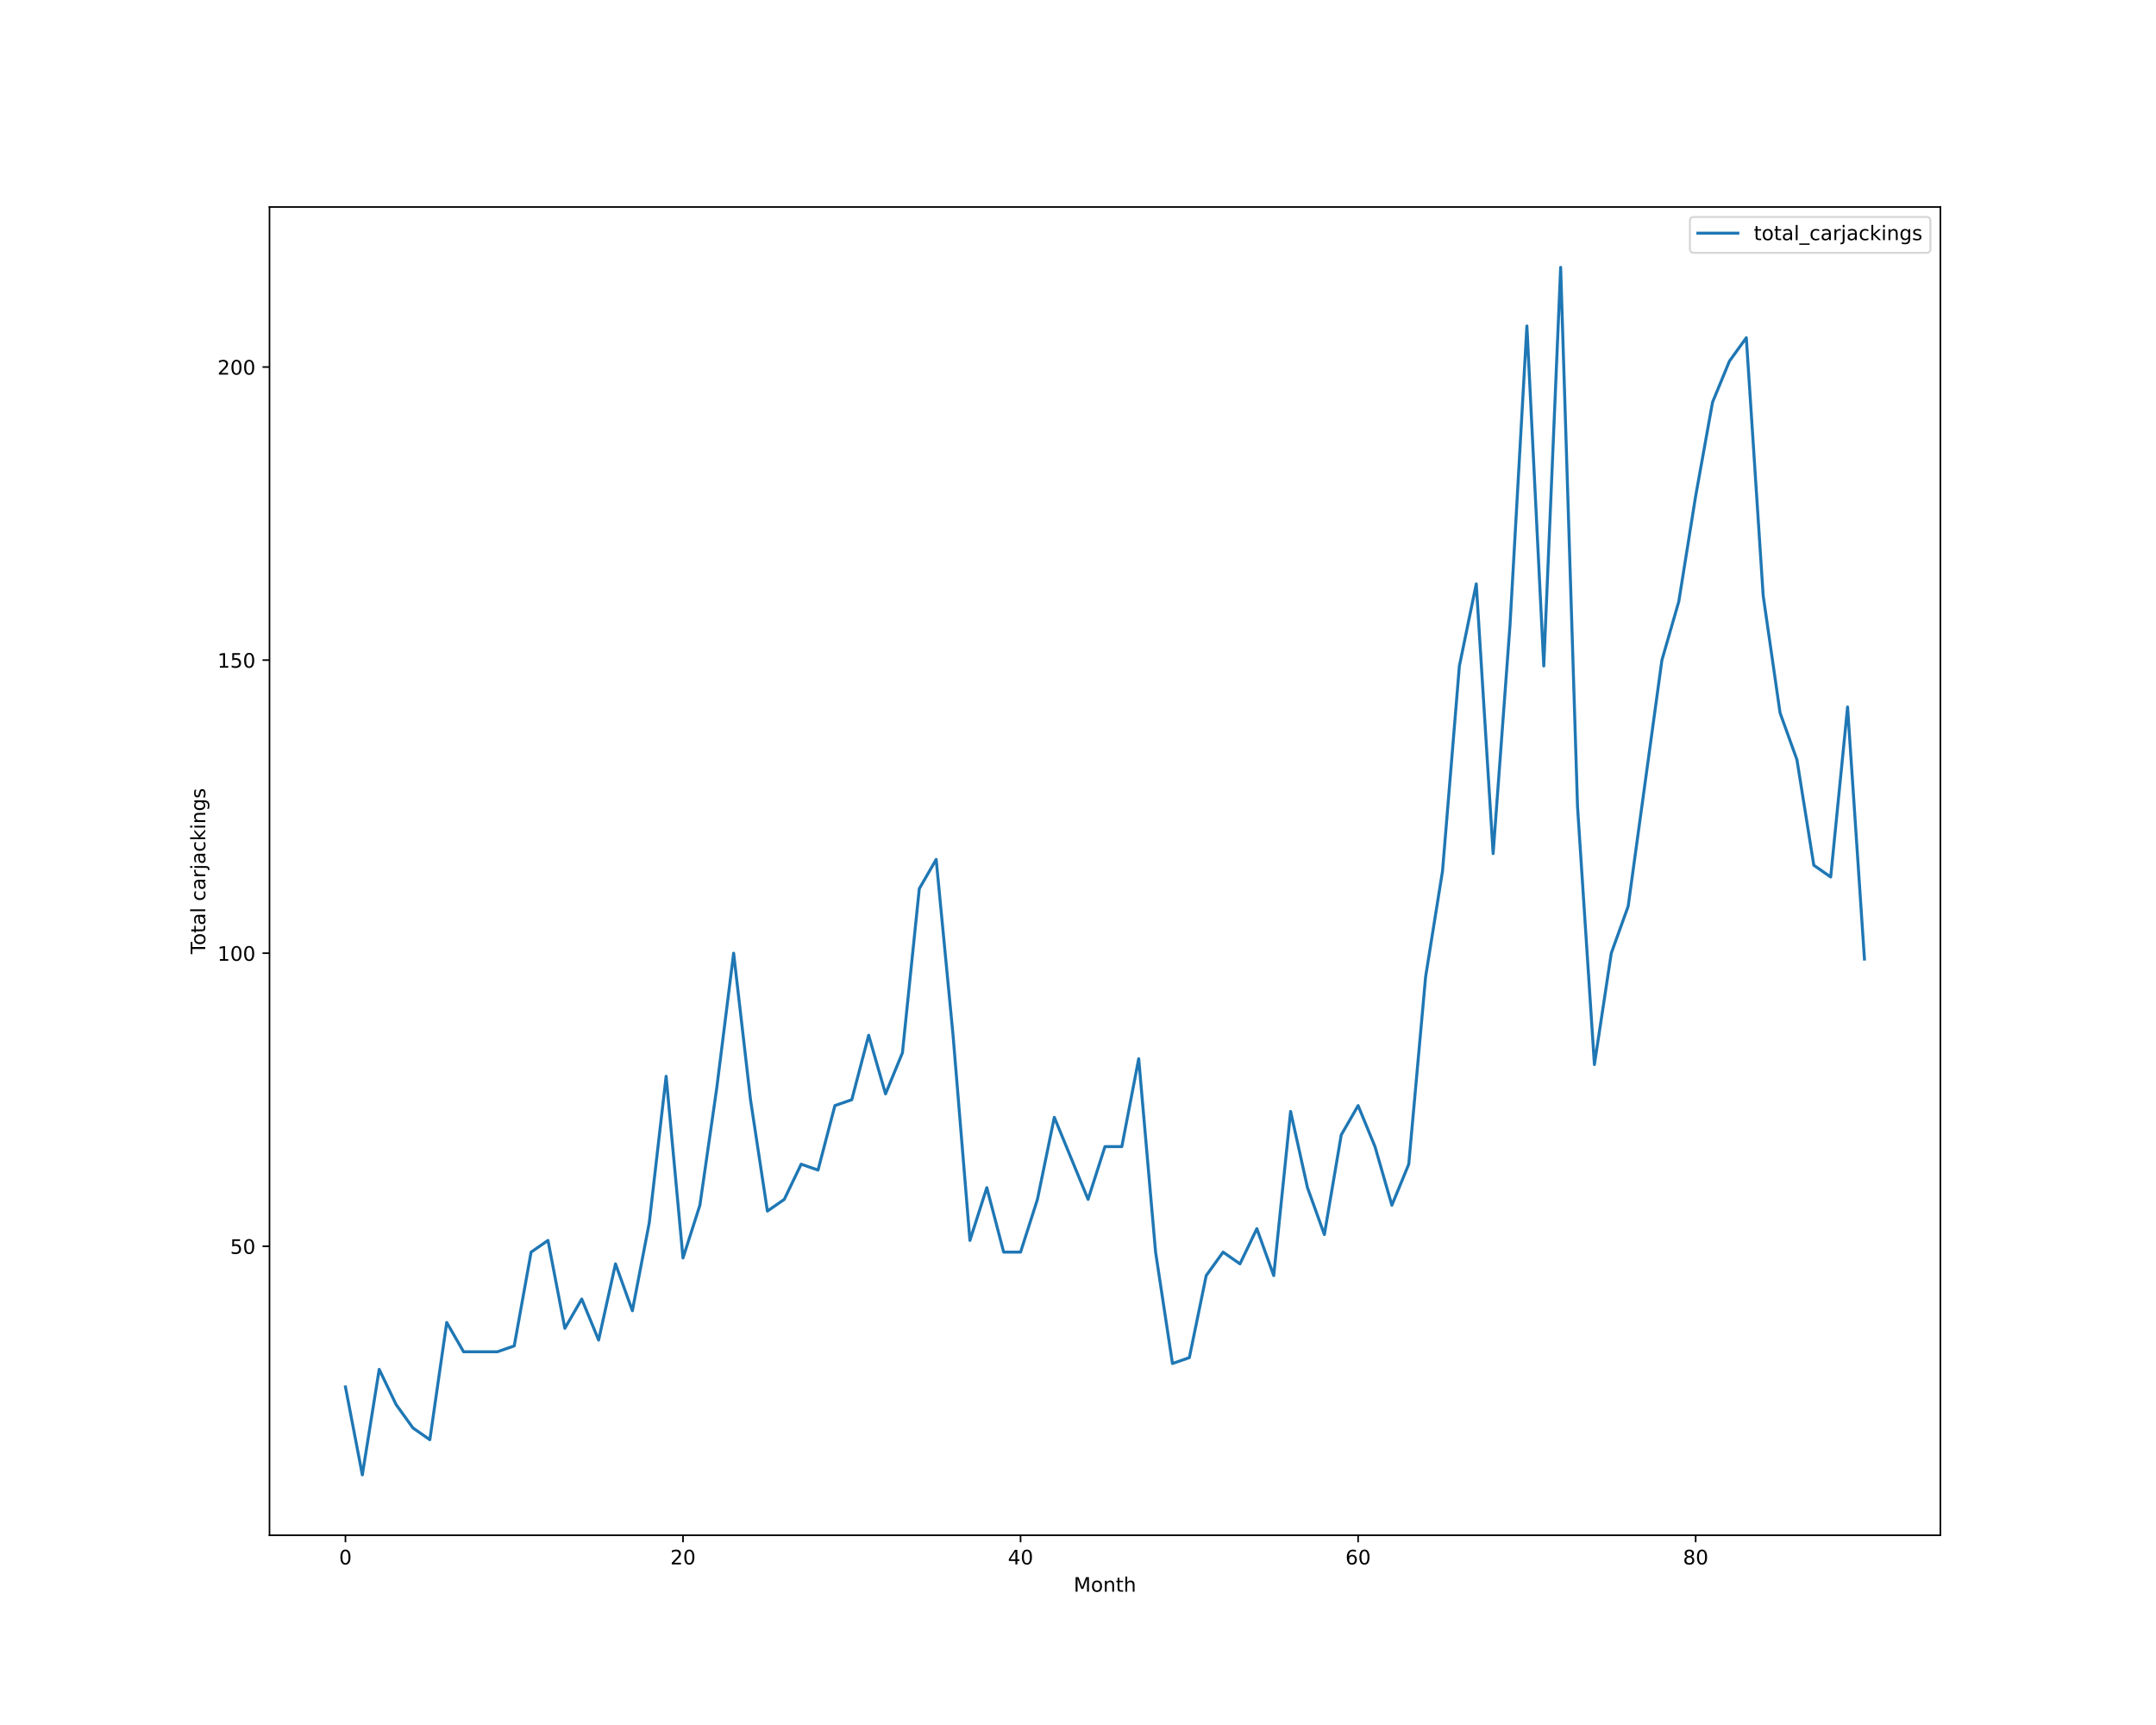
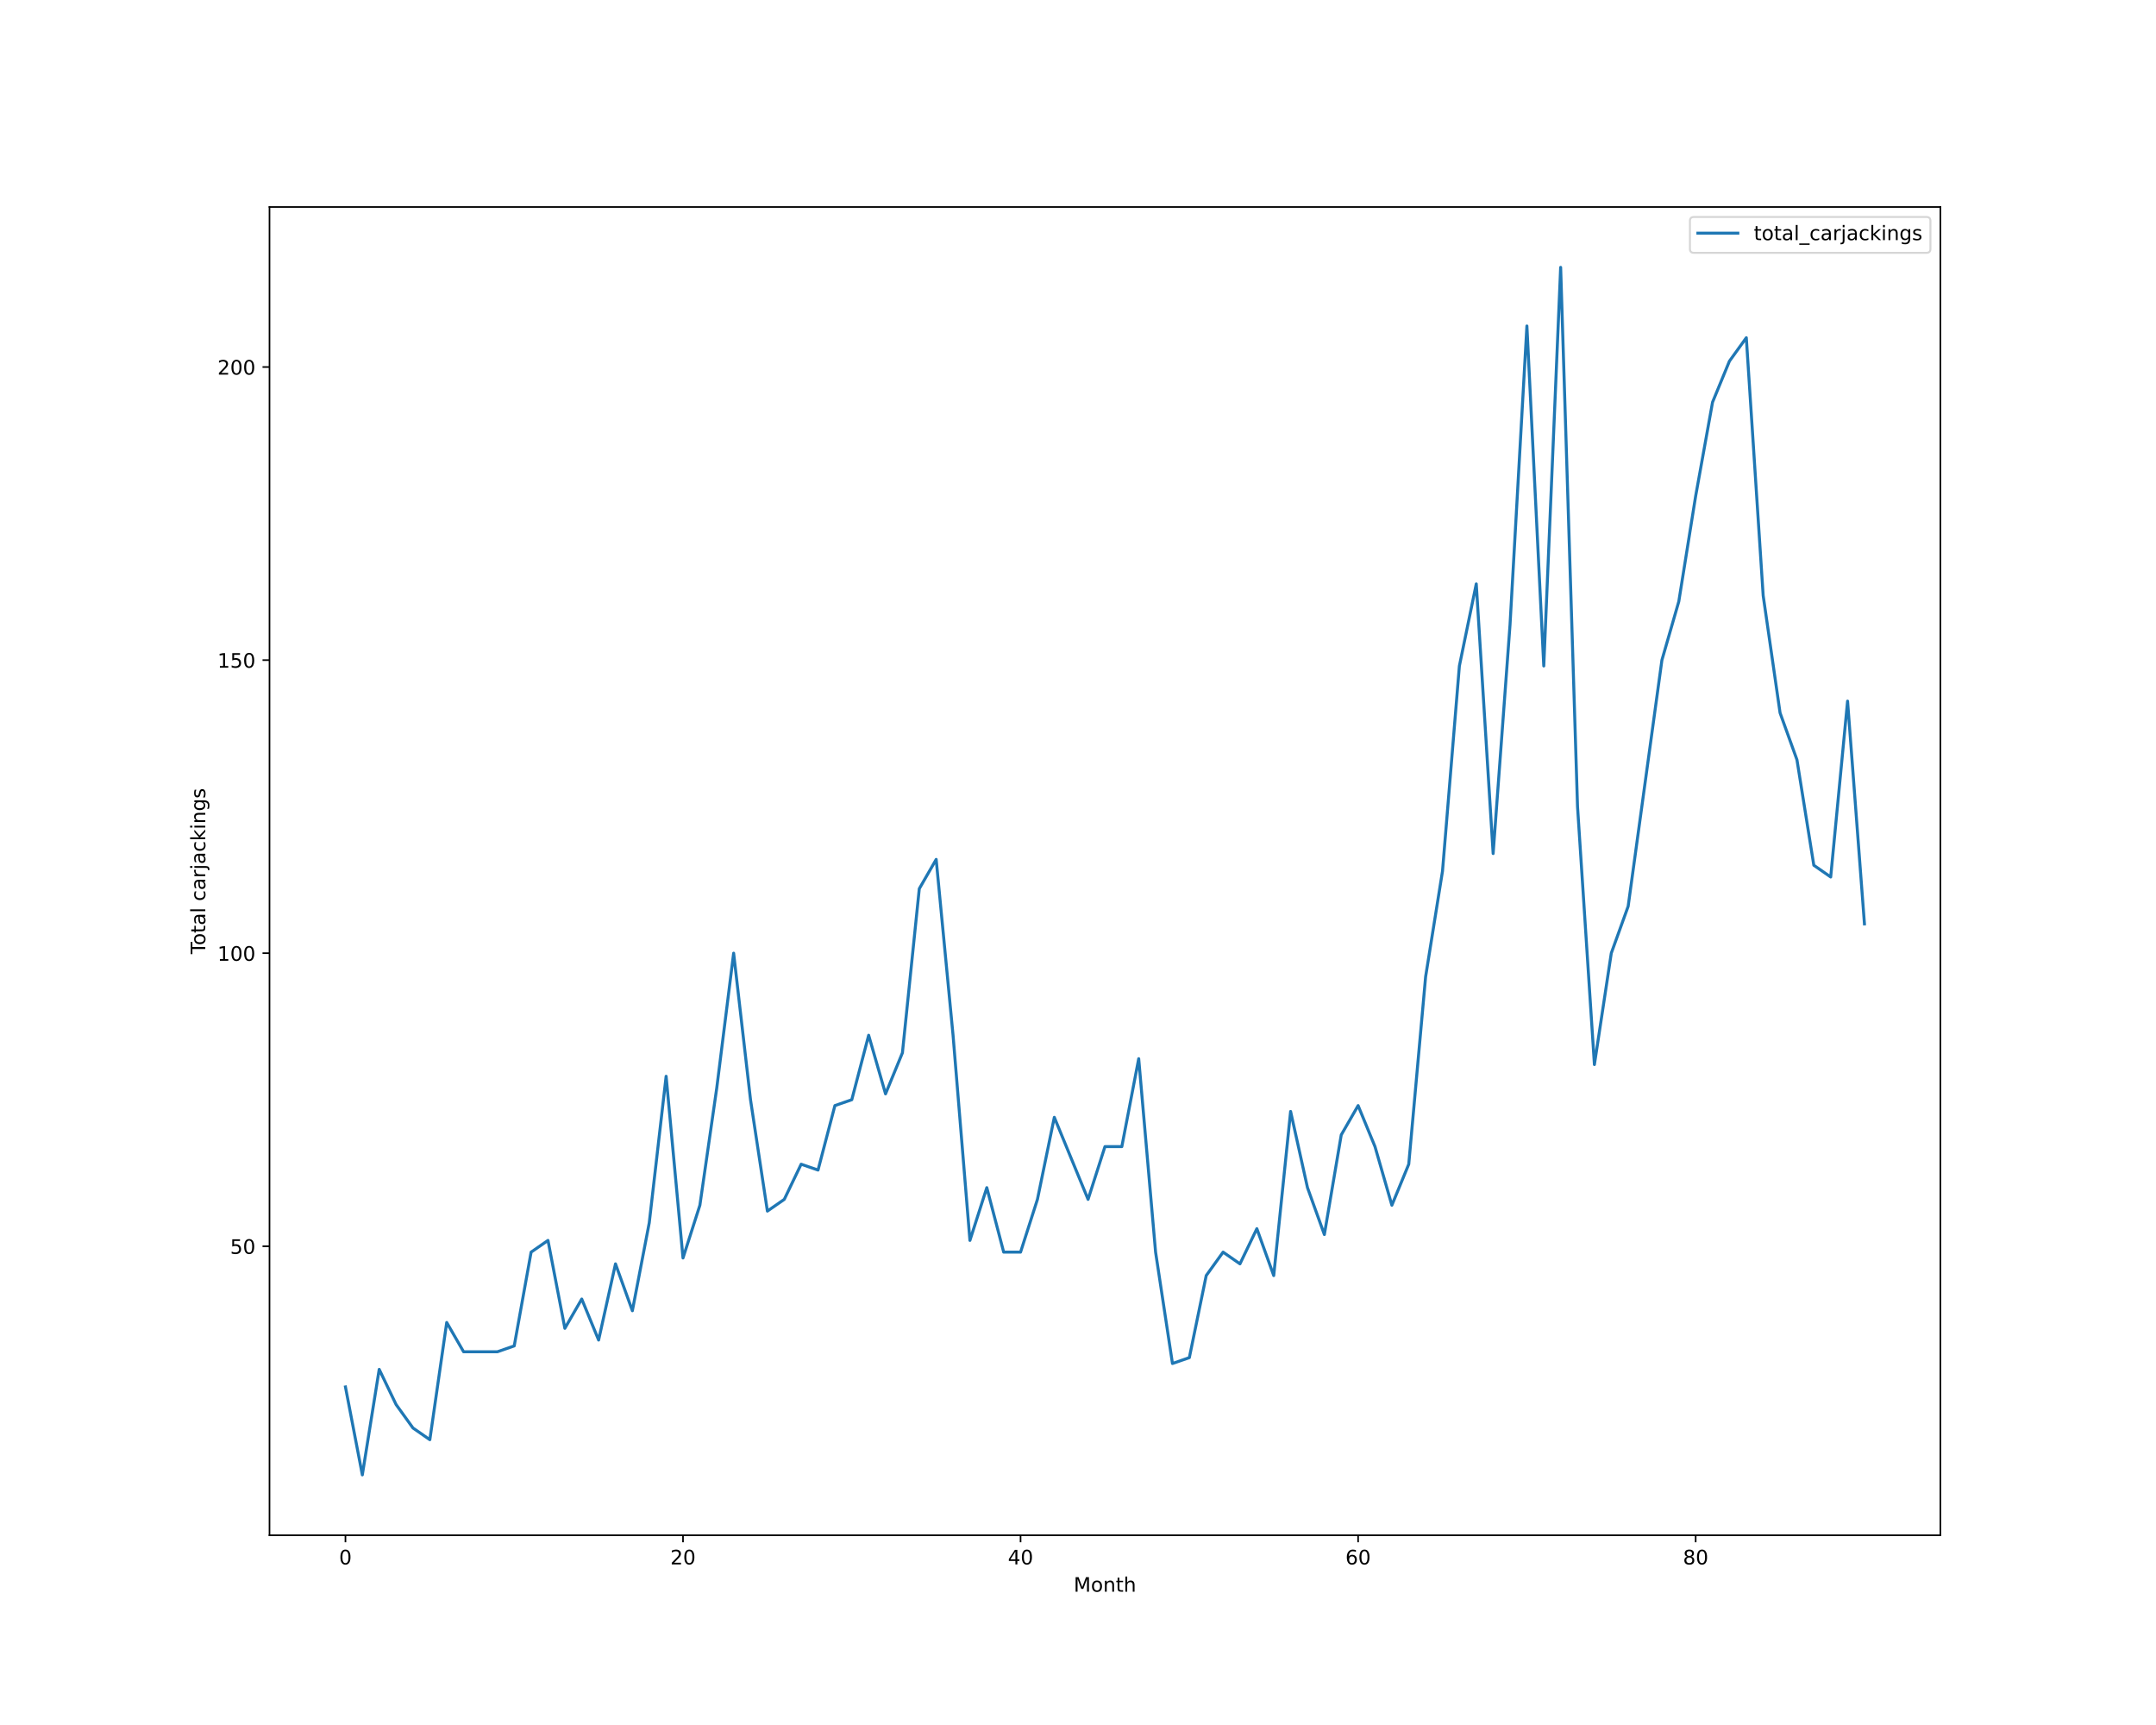
<svg xmlns="http://www.w3.org/2000/svg" xmlns:xlink="http://www.w3.org/1999/xlink" height="864pt" version="1.1" viewBox="0 0 1080 864" width="1080pt">
  <defs>
    <style type="text/css">*{stroke-linecap:butt;stroke-linejoin:round;}</style>
  </defs>
  <g id="figure_1">
    <g id="patch_1">
      <path d="M 0 864  L 1080 864  L 1080 0  L 0 0  z " style="fill:#ffffff;" />
    </g>
    <g id="axes_1">
      <g id="patch_2">
        <path d="M 135 768.96  L 972 768.96  L 972 103.68  L 135 103.68  z " style="fill:#ffffff;" />
      </g>
      <g id="matplotlib.axis_1">
        <g id="xtick_1">
          <g id="line2d_1">
            <defs>
-               <path d="M 0 0  L 0 3.5  " id="me6744ad89a" style="stroke:#000000;stroke-width:0.8;" />
-             </defs>
-             <g>
-               <use style="stroke:#000000;stroke-width:0.8;" x="173.045" xlink:href="#me6744ad89a" y="768.96" />
+               <path d="M 0 0  L 0 3.5  " id="m9b07e18915" style="stroke:#000000;stroke-width:0.8;" />
+             </defs>
+             <g>
+               <use style="stroke:#000000;stroke-width:0.8;" x="173.045" xlink:href="#m9b07e18915" y="768.96" />
            </g>
          </g>
          <g id="text_1">
            <g transform="translate(169.8642 783.5584)scale(0.1 -0.1)">
              <defs>
                <path d="M 2034 4250  Q 1547 4250 1301 3770  Q 1056 3291 1056 2328  Q 1056 1369 1301 889  Q 1547 409 2034 409  Q 2525 409 2770 889  Q 3016 1369 3016 2328  Q 3016 3291 2770 3770  Q 2525 4250 2034 4250  z M 2034 4750  Q 2819 4750 3233 4129  Q 3647 3509 3647 2328  Q 3647 1150 3233 529  Q 2819 -91 2034 -91  Q 1250 -91 836 529  Q 422 1150 422 2328  Q 422 3509 836 4129  Q 1250 4750 2034 4750  z " id="DejaVuSans-30" transform="scale(0.015625)" />
              </defs>
              <use xlink:href="#DejaVuSans-30" />
            </g>
          </g>
        </g>
        <g id="xtick_2">
          <g id="line2d_2">
            <g>
-               <use style="stroke:#000000;stroke-width:0.8;" x="342.136" xlink:href="#me6744ad89a" y="768.96" />
+               <use style="stroke:#000000;stroke-width:0.8;" x="342.136" xlink:href="#m9b07e18915" y="768.96" />
            </g>
          </g>
          <g id="text_2">
            <g transform="translate(335.7739 783.5584)scale(0.1 -0.1)">
              <defs>
                <path d="M 1228 531  L 3431 531  L 3431 0  L 469 0  L 469 531  Q 828 903 1448 1529  Q 2069 2156 2228 2338  Q 2531 2678 2651 2914  Q 2772 3150 2772 3378  Q 2772 3750 2511 3984  Q 2250 4219 1831 4219  Q 1534 4219 1204 4116  Q 875 4013 500 3803  L 500 4441  Q 881 4594 1212 4672  Q 1544 4750 1819 4750  Q 2544 4750 2975 4387  Q 3406 4025 3406 3419  Q 3406 3131 3298 2873  Q 3191 2616 2906 2266  Q 2828 2175 2409 1742  Q 1991 1309 1228 531  z " id="DejaVuSans-32" transform="scale(0.015625)" />
              </defs>
              <use xlink:href="#DejaVuSans-32" />
              <use x="63.623" xlink:href="#DejaVuSans-30" />
            </g>
          </g>
        </g>
        <g id="xtick_3">
          <g id="line2d_3">
            <g>
-               <use style="stroke:#000000;stroke-width:0.8;" x="511.227" xlink:href="#me6744ad89a" y="768.96" />
+               <use style="stroke:#000000;stroke-width:0.8;" x="511.227" xlink:href="#m9b07e18915" y="768.96" />
            </g>
          </g>
          <g id="text_3">
            <g transform="translate(504.8648 783.5584)scale(0.1 -0.1)">
              <defs>
                <path d="M 2419 4116  L 825 1625  L 2419 1625  L 2419 4116  z M 2253 4666  L 3047 4666  L 3047 1625  L 3713 1625  L 3713 1100  L 3047 1100  L 3047 0  L 2419 0  L 2419 1100  L 313 1100  L 313 1709  L 2253 4666  z " id="DejaVuSans-34" transform="scale(0.015625)" />
              </defs>
              <use xlink:href="#DejaVuSans-34" />
              <use x="63.623" xlink:href="#DejaVuSans-30" />
            </g>
          </g>
        </g>
        <g id="xtick_4">
          <g id="line2d_4">
            <g>
-               <use style="stroke:#000000;stroke-width:0.8;" x="680.318" xlink:href="#me6744ad89a" y="768.96" />
+               <use style="stroke:#000000;stroke-width:0.8;" x="680.318" xlink:href="#m9b07e18915" y="768.96" />
            </g>
          </g>
          <g id="text_4">
            <g transform="translate(673.9557 783.5584)scale(0.1 -0.1)">
              <defs>
                <path d="M 2113 2584  Q 1688 2584 1439 2293  Q 1191 2003 1191 1497  Q 1191 994 1439 701  Q 1688 409 2113 409  Q 2538 409 2786 701  Q 3034 994 3034 1497  Q 3034 2003 2786 2293  Q 2538 2584 2113 2584  z M 3366 4563  L 3366 3988  Q 3128 4100 2886 4159  Q 2644 4219 2406 4219  Q 1781 4219 1451 3797  Q 1122 3375 1075 2522  Q 1259 2794 1537 2939  Q 1816 3084 2150 3084  Q 2853 3084 3261 2657  Q 3669 2231 3669 1497  Q 3669 778 3244 343  Q 2819 -91 2113 -91  Q 1303 -91 875 529  Q 447 1150 447 2328  Q 447 3434 972 4092  Q 1497 4750 2381 4750  Q 2619 4750 2861 4703  Q 3103 4656 3366 4563  z " id="DejaVuSans-36" transform="scale(0.015625)" />
              </defs>
              <use xlink:href="#DejaVuSans-36" />
              <use x="63.623" xlink:href="#DejaVuSans-30" />
            </g>
          </g>
        </g>
        <g id="xtick_5">
          <g id="line2d_5">
            <g>
-               <use style="stroke:#000000;stroke-width:0.8;" x="849.409" xlink:href="#me6744ad89a" y="768.96" />
+               <use style="stroke:#000000;stroke-width:0.8;" x="849.409" xlink:href="#m9b07e18915" y="768.96" />
            </g>
          </g>
          <g id="text_5">
            <g transform="translate(843.0466 783.5584)scale(0.1 -0.1)">
              <defs>
                <path d="M 2034 2216  Q 1584 2216 1326 1975  Q 1069 1734 1069 1313  Q 1069 891 1326 650  Q 1584 409 2034 409  Q 2484 409 2743 651  Q 3003 894 3003 1313  Q 3003 1734 2745 1975  Q 2488 2216 2034 2216  z M 1403 2484  Q 997 2584 770 2862  Q 544 3141 544 3541  Q 544 4100 942 4425  Q 1341 4750 2034 4750  Q 2731 4750 3128 4425  Q 3525 4100 3525 3541  Q 3525 3141 3298 2862  Q 3072 2584 2669 2484  Q 3125 2378 3379 2068  Q 3634 1759 3634 1313  Q 3634 634 3220 271  Q 2806 -91 2034 -91  Q 1263 -91 848 271  Q 434 634 434 1313  Q 434 1759 690 2068  Q 947 2378 1403 2484  z M 1172 3481  Q 1172 3119 1398 2916  Q 1625 2713 2034 2713  Q 2441 2713 2670 2916  Q 2900 3119 2900 3481  Q 2900 3844 2670 4047  Q 2441 4250 2034 4250  Q 1625 4250 1398 4047  Q 1172 3844 1172 3481  z " id="DejaVuSans-38" transform="scale(0.015625)" />
              </defs>
              <use xlink:href="#DejaVuSans-38" />
              <use x="63.623" xlink:href="#DejaVuSans-30" />
            </g>
          </g>
        </g>
        <g id="text_6">
          <g transform="translate(537.8289 797.2366)scale(0.1 -0.1)">
            <defs>
              <path d="M 628 4666  L 1569 4666  L 2759 1491  L 3956 4666  L 4897 4666  L 4897 0  L 4281 0  L 4281 4097  L 3078 897  L 2444 897  L 1241 4097  L 1241 0  L 628 0  L 628 4666  z " id="DejaVuSans-4d" transform="scale(0.015625)" />
              <path d="M 1959 3097  Q 1497 3097 1228 2736  Q 959 2375 959 1747  Q 959 1119 1226 758  Q 1494 397 1959 397  Q 2419 397 2687 759  Q 2956 1122 2956 1747  Q 2956 2369 2687 2733  Q 2419 3097 1959 3097  z M 1959 3584  Q 2709 3584 3137 3096  Q 3566 2609 3566 1747  Q 3566 888 3137 398  Q 2709 -91 1959 -91  Q 1206 -91 779 398  Q 353 888 353 1747  Q 353 2609 779 3096  Q 1206 3584 1959 3584  z " id="DejaVuSans-6f" transform="scale(0.015625)" />
              <path d="M 3513 2113  L 3513 0  L 2938 0  L 2938 2094  Q 2938 2591 2744 2837  Q 2550 3084 2163 3084  Q 1697 3084 1428 2787  Q 1159 2491 1159 1978  L 1159 0  L 581 0  L 581 3500  L 1159 3500  L 1159 2956  Q 1366 3272 1645 3428  Q 1925 3584 2291 3584  Q 2894 3584 3203 3211  Q 3513 2838 3513 2113  z " id="DejaVuSans-6e" transform="scale(0.015625)" />
              <path d="M 1172 4494  L 1172 3500  L 2356 3500  L 2356 3053  L 1172 3053  L 1172 1153  Q 1172 725 1289 603  Q 1406 481 1766 481  L 2356 481  L 2356 0  L 1766 0  Q 1100 0 847 248  Q 594 497 594 1153  L 594 3053  L 172 3053  L 172 3500  L 594 3500  L 594 4494  L 1172 4494  z " id="DejaVuSans-74" transform="scale(0.015625)" />
              <path d="M 3513 2113  L 3513 0  L 2938 0  L 2938 2094  Q 2938 2591 2744 2837  Q 2550 3084 2163 3084  Q 1697 3084 1428 2787  Q 1159 2491 1159 1978  L 1159 0  L 581 0  L 581 4863  L 1159 4863  L 1159 2956  Q 1366 3272 1645 3428  Q 1925 3584 2291 3584  Q 2894 3584 3203 3211  Q 3513 2838 3513 2113  z " id="DejaVuSans-68" transform="scale(0.015625)" />
            </defs>
            <use xlink:href="#DejaVuSans-4d" />
            <use x="86.279" xlink:href="#DejaVuSans-6f" />
            <use x="147.461" xlink:href="#DejaVuSans-6e" />
            <use x="210.84" xlink:href="#DejaVuSans-74" />
            <use x="250.049" xlink:href="#DejaVuSans-68" />
          </g>
        </g>
      </g>
      <g id="matplotlib.axis_2">
        <g id="ytick_1">
          <g id="line2d_6">
            <defs>
-               <path d="M 0 0  L -3.5 0  " id="m9f0cbab500" style="stroke:#000000;stroke-width:0.8;" />
-             </defs>
-             <g>
-               <use style="stroke:#000000;stroke-width:0.8;" x="135" xlink:href="#m9f0cbab500" y="624.219" />
+               <path d="M 0 0  L -3.5 0  " id="m16fe502dcf" style="stroke:#000000;stroke-width:0.8;" />
+             </defs>
+             <g>
+               <use style="stroke:#000000;stroke-width:0.8;" x="135" xlink:href="#m16fe502dcf" y="624.219" />
            </g>
          </g>
          <g id="text_7">
            <g transform="translate(115.275 628.0182)scale(0.1 -0.1)">
              <defs>
                <path d="M 691 4666  L 3169 4666  L 3169 4134  L 1269 4134  L 1269 2991  Q 1406 3038 1543 3061  Q 1681 3084 1819 3084  Q 2600 3084 3056 2656  Q 3513 2228 3513 1497  Q 3513 744 3044 326  Q 2575 -91 1722 -91  Q 1428 -91 1123 -41  Q 819 9 494 109  L 494 744  Q 775 591 1075 516  Q 1375 441 1709 441  Q 2250 441 2565 725  Q 2881 1009 2881 1497  Q 2881 1984 2565 2268  Q 2250 2553 1709 2553  Q 1456 2553 1204 2497  Q 953 2441 691 2322  L 691 4666  z " id="DejaVuSans-35" transform="scale(0.015625)" />
              </defs>
              <use xlink:href="#DejaVuSans-35" />
              <use x="63.623" xlink:href="#DejaVuSans-30" />
            </g>
          </g>
        </g>
        <g id="ytick_2">
          <g id="line2d_7">
            <g>
-               <use style="stroke:#000000;stroke-width:0.8;" x="135" xlink:href="#m9f0cbab500" y="477.423" />
+               <use style="stroke:#000000;stroke-width:0.8;" x="135" xlink:href="#m16fe502dcf" y="477.423" />
            </g>
          </g>
          <g id="text_8">
            <g transform="translate(108.9125 481.2221)scale(0.1 -0.1)">
              <defs>
                <path d="M 794 531  L 1825 531  L 1825 4091  L 703 3866  L 703 4441  L 1819 4666  L 2450 4666  L 2450 531  L 3481 531  L 3481 0  L 794 0  L 794 531  z " id="DejaVuSans-31" transform="scale(0.015625)" />
              </defs>
              <use xlink:href="#DejaVuSans-31" />
              <use x="63.623" xlink:href="#DejaVuSans-30" />
              <use x="127.246" xlink:href="#DejaVuSans-30" />
            </g>
          </g>
        </g>
        <g id="ytick_3">
          <g id="line2d_8">
            <g>
-               <use style="stroke:#000000;stroke-width:0.8;" x="135" xlink:href="#m9f0cbab500" y="330.627" />
+               <use style="stroke:#000000;stroke-width:0.8;" x="135" xlink:href="#m16fe502dcf" y="330.627" />
            </g>
          </g>
          <g id="text_9">
            <g transform="translate(108.9125 334.426)scale(0.1 -0.1)">
              <use xlink:href="#DejaVuSans-31" />
              <use x="63.623" xlink:href="#DejaVuSans-35" />
              <use x="127.246" xlink:href="#DejaVuSans-30" />
            </g>
          </g>
        </g>
        <g id="ytick_4">
          <g id="line2d_9">
            <g>
-               <use style="stroke:#000000;stroke-width:0.8;" x="135" xlink:href="#m9f0cbab500" y="183.831" />
+               <use style="stroke:#000000;stroke-width:0.8;" x="135" xlink:href="#m16fe502dcf" y="183.831" />
            </g>
          </g>
          <g id="text_10">
            <g transform="translate(108.9125 187.6299)scale(0.1 -0.1)">
              <use xlink:href="#DejaVuSans-32" />
              <use x="63.623" xlink:href="#DejaVuSans-30" />
              <use x="127.246" xlink:href="#DejaVuSans-30" />
            </g>
          </g>
        </g>
        <g id="text_11">
          <g transform="translate(102.8328 477.8888)rotate(-90)scale(0.1 -0.1)">
            <defs>
              <path d="M -19 4666  L 3928 4666  L 3928 4134  L 2272 4134  L 2272 0  L 1638 0  L 1638 4134  L -19 4134  L -19 4666  z " id="DejaVuSans-54" transform="scale(0.015625)" />
              <path d="M 2194 1759  Q 1497 1759 1228 1600  Q 959 1441 959 1056  Q 959 750 1161 570  Q 1363 391 1709 391  Q 2188 391 2477 730  Q 2766 1069 2766 1631  L 2766 1759  L 2194 1759  z M 3341 1997  L 3341 0  L 2766 0  L 2766 531  Q 2569 213 2275 61  Q 1981 -91 1556 -91  Q 1019 -91 701 211  Q 384 513 384 1019  Q 384 1609 779 1909  Q 1175 2209 1959 2209  L 2766 2209  L 2766 2266  Q 2766 2663 2505 2880  Q 2244 3097 1772 3097  Q 1472 3097 1187 3025  Q 903 2953 641 2809  L 641 3341  Q 956 3463 1253 3523  Q 1550 3584 1831 3584  Q 2591 3584 2966 3190  Q 3341 2797 3341 1997  z " id="DejaVuSans-61" transform="scale(0.015625)" />
              <path d="M 603 4863  L 1178 4863  L 1178 0  L 603 0  L 603 4863  z " id="DejaVuSans-6c" transform="scale(0.015625)" />
              <path id="DejaVuSans-20" transform="scale(0.015625)" />
              <path d="M 3122 3366  L 3122 2828  Q 2878 2963 2633 3030  Q 2388 3097 2138 3097  Q 1578 3097 1268 2742  Q 959 2388 959 1747  Q 959 1106 1268 751  Q 1578 397 2138 397  Q 2388 397 2633 464  Q 2878 531 3122 666  L 3122 134  Q 2881 22 2623 -34  Q 2366 -91 2075 -91  Q 1284 -91 818 406  Q 353 903 353 1747  Q 353 2603 823 3093  Q 1294 3584 2113 3584  Q 2378 3584 2631 3529  Q 2884 3475 3122 3366  z " id="DejaVuSans-63" transform="scale(0.015625)" />
              <path d="M 2631 2963  Q 2534 3019 2420 3045  Q 2306 3072 2169 3072  Q 1681 3072 1420 2755  Q 1159 2438 1159 1844  L 1159 0  L 581 0  L 581 3500  L 1159 3500  L 1159 2956  Q 1341 3275 1631 3429  Q 1922 3584 2338 3584  Q 2397 3584 2469 3576  Q 2541 3569 2628 3553  L 2631 2963  z " id="DejaVuSans-72" transform="scale(0.015625)" />
              <path d="M 603 3500  L 1178 3500  L 1178 -63  Q 1178 -731 923 -1031  Q 669 -1331 103 -1331  L -116 -1331  L -116 -844  L 38 -844  Q 366 -844 484 -692  Q 603 -541 603 -63  L 603 3500  z M 603 4863  L 1178 4863  L 1178 4134  L 603 4134  L 603 4863  z " id="DejaVuSans-6a" transform="scale(0.015625)" />
              <path d="M 581 4863  L 1159 4863  L 1159 1991  L 2875 3500  L 3609 3500  L 1753 1863  L 3688 0  L 2938 0  L 1159 1709  L 1159 0  L 581 0  L 581 4863  z " id="DejaVuSans-6b" transform="scale(0.015625)" />
              <path d="M 603 3500  L 1178 3500  L 1178 0  L 603 0  L 603 3500  z M 603 4863  L 1178 4863  L 1178 4134  L 603 4134  L 603 4863  z " id="DejaVuSans-69" transform="scale(0.015625)" />
              <path d="M 2906 1791  Q 2906 2416 2648 2759  Q 2391 3103 1925 3103  Q 1463 3103 1205 2759  Q 947 2416 947 1791  Q 947 1169 1205 825  Q 1463 481 1925 481  Q 2391 481 2648 825  Q 2906 1169 2906 1791  z M 3481 434  Q 3481 -459 3084 -895  Q 2688 -1331 1869 -1331  Q 1566 -1331 1297 -1286  Q 1028 -1241 775 -1147  L 775 -588  Q 1028 -725 1275 -790  Q 1522 -856 1778 -856  Q 2344 -856 2625 -561  Q 2906 -266 2906 331  L 2906 616  Q 2728 306 2450 153  Q 2172 0 1784 0  Q 1141 0 747 490  Q 353 981 353 1791  Q 353 2603 747 3093  Q 1141 3584 1784 3584  Q 2172 3584 2450 3431  Q 2728 3278 2906 2969  L 2906 3500  L 3481 3500  L 3481 434  z " id="DejaVuSans-67" transform="scale(0.015625)" />
              <path d="M 2834 3397  L 2834 2853  Q 2591 2978 2328 3040  Q 2066 3103 1784 3103  Q 1356 3103 1142 2972  Q 928 2841 928 2578  Q 928 2378 1081 2264  Q 1234 2150 1697 2047  L 1894 2003  Q 2506 1872 2764 1633  Q 3022 1394 3022 966  Q 3022 478 2636 193  Q 2250 -91 1575 -91  Q 1294 -91 989 -36  Q 684 19 347 128  L 347 722  Q 666 556 975 473  Q 1284 391 1588 391  Q 1994 391 2212 530  Q 2431 669 2431 922  Q 2431 1156 2273 1281  Q 2116 1406 1581 1522  L 1381 1569  Q 847 1681 609 1914  Q 372 2147 372 2553  Q 372 3047 722 3315  Q 1072 3584 1716 3584  Q 2034 3584 2315 3537  Q 2597 3491 2834 3397  z " id="DejaVuSans-73" transform="scale(0.015625)" />
            </defs>
            <use xlink:href="#DejaVuSans-54" />
            <use x="44.084" xlink:href="#DejaVuSans-6f" />
            <use x="105.266" xlink:href="#DejaVuSans-74" />
            <use x="144.475" xlink:href="#DejaVuSans-61" />
            <use x="205.754" xlink:href="#DejaVuSans-6c" />
            <use x="233.537" xlink:href="#DejaVuSans-20" />
            <use x="265.324" xlink:href="#DejaVuSans-63" />
            <use x="320.305" xlink:href="#DejaVuSans-61" />
            <use x="381.584" xlink:href="#DejaVuSans-72" />
            <use x="422.697" xlink:href="#DejaVuSans-6a" />
            <use x="450.48" xlink:href="#DejaVuSans-61" />
            <use x="511.76" xlink:href="#DejaVuSans-63" />
            <use x="566.74" xlink:href="#DejaVuSans-6b" />
            <use x="624.65" xlink:href="#DejaVuSans-69" />
            <use x="652.434" xlink:href="#DejaVuSans-6e" />
            <use x="715.812" xlink:href="#DejaVuSans-67" />
            <use x="779.289" xlink:href="#DejaVuSans-73" />
          </g>
        </g>
      </g>
      <g id="line2d_10">
-         <path clip-path="url(#pbc030a160c)" d="M 173.045 694.681  L 181.5 738.72  L 189.955 685.873  L 198.409 703.489  L 206.864 715.233  L 215.318 721.104  L 223.773 662.386  L 232.227 677.066  L 240.682 677.066  L 249.136 677.066  L 257.591 674.13  L 266.045 627.155  L 274.5 621.283  L 282.955 665.322  L 291.409 650.642  L 299.864 671.194  L 308.318 633.027  L 316.773 656.514  L 325.227 612.475  L 333.682 539.077  L 342.136 630.091  L 350.591 603.668  L 359.045 544.949  L 367.5 477.423  L 375.955 550.821  L 384.409 606.603  L 392.864 600.732  L 401.318 583.116  L 409.773 586.052  L 418.227 553.757  L 426.682 550.821  L 435.136 518.526  L 443.591 547.885  L 452.045 527.334  L 460.5 445.128  L 468.955 430.448  L 477.409 518.526  L 485.864 621.283  L 494.318 594.86  L 502.773 627.155  L 511.227 627.155  L 519.682 600.732  L 528.136 559.629  L 536.591 580.18  L 545.045 600.732  L 553.5 574.308  L 561.955 574.308  L 570.409 530.27  L 578.864 627.155  L 587.318 682.937  L 595.773 680.002  L 604.227 638.899  L 612.682 627.155  L 621.136 633.027  L 629.591 615.411  L 638.045 638.899  L 646.5 556.693  L 654.955 594.86  L 663.409 618.347  L 671.864 568.437  L 680.318 553.757  L 688.773 574.308  L 697.227 603.668  L 705.682 583.116  L 714.136 489.167  L 722.591 436.32  L 731.045 333.563  L 739.5 292.46  L 747.955 427.512  L 756.409 313.011  L 764.864 163.279  L 773.318 333.563  L 781.773 133.92  L 790.227 404.025  L 798.682 533.205  L 807.136 477.423  L 815.591 453.936  L 824.045 392.281  L 832.5 330.627  L 840.955 301.268  L 849.409 248.421  L 857.864 201.446  L 866.318 180.895  L 874.773 169.151  L 883.227 298.332  L 891.682 357.05  L 900.136 380.537  L 908.591 433.384  L 917.045 439.256  L 925.5 354.114  L 933.955 480.359  " style="fill:none;stroke:#1f77b4;stroke-linecap:square;stroke-width:1.5;" />
+         <path clip-path="url(#p1ea7513c1d)" d="M 173.045 694.681  L 181.5 738.72  L 189.955 685.873  L 198.409 703.489  L 206.864 715.233  L 215.318 721.104  L 223.773 662.386  L 232.227 677.066  L 240.682 677.066  L 249.136 677.066  L 257.591 674.13  L 266.045 627.155  L 274.5 621.283  L 282.955 665.322  L 291.409 650.642  L 299.864 671.194  L 308.318 633.027  L 316.773 656.514  L 325.227 612.475  L 333.682 539.077  L 342.136 630.091  L 350.591 603.668  L 359.045 544.949  L 367.5 477.423  L 375.955 550.821  L 384.409 606.603  L 392.864 600.732  L 401.318 583.116  L 409.773 586.052  L 418.227 553.757  L 426.682 550.821  L 435.136 518.526  L 443.591 547.885  L 452.045 527.334  L 460.5 445.128  L 468.955 430.448  L 477.409 518.526  L 485.864 621.283  L 494.318 594.86  L 502.773 627.155  L 511.227 627.155  L 519.682 600.732  L 528.136 559.629  L 536.591 580.18  L 545.045 600.732  L 553.5 574.308  L 561.955 574.308  L 570.409 530.27  L 578.864 627.155  L 587.318 682.937  L 595.773 680.002  L 604.227 638.899  L 612.682 627.155  L 621.136 633.027  L 629.591 615.411  L 638.045 638.899  L 646.5 556.693  L 654.955 594.86  L 663.409 618.347  L 671.864 568.437  L 680.318 553.757  L 688.773 574.308  L 697.227 603.668  L 705.682 583.116  L 714.136 489.167  L 722.591 436.32  L 731.045 333.563  L 739.5 292.46  L 747.955 427.512  L 756.409 313.011  L 764.864 163.279  L 773.318 333.563  L 781.773 133.92  L 790.227 404.025  L 798.682 533.205  L 807.136 477.423  L 815.591 453.936  L 824.045 392.281  L 832.5 330.627  L 840.955 301.268  L 849.409 248.421  L 857.864 201.446  L 866.318 180.895  L 874.773 169.151  L 883.227 298.332  L 891.682 357.05  L 900.136 380.537  L 908.591 433.384  L 917.045 439.256  L 925.5 351.178  L 933.955 462.743  " style="fill:none;stroke:#1f77b4;stroke-linecap:square;stroke-width:1.5;" />
      </g>
      <g id="patch_3">
        <path d="M 135 768.96  L 135 103.68  " style="fill:none;stroke:#000000;stroke-linecap:square;stroke-linejoin:miter;stroke-width:0.8;" />
      </g>
      <g id="patch_4">
        <path d="M 972 768.96  L 972 103.68  " style="fill:none;stroke:#000000;stroke-linecap:square;stroke-linejoin:miter;stroke-width:0.8;" />
      </g>
      <g id="patch_5">
        <path d="M 135 768.96  L 972 768.96  " style="fill:none;stroke:#000000;stroke-linecap:square;stroke-linejoin:miter;stroke-width:0.8;" />
      </g>
      <g id="patch_6">
        <path d="M 135 103.68  L 972 103.68  " style="fill:none;stroke:#000000;stroke-linecap:square;stroke-linejoin:miter;stroke-width:0.8;" />
      </g>
      <g id="legend_1">
        <g id="patch_7">
          <path d="M 848.528 126.636  L 965 126.636  Q 967 126.636 967 124.636  L 967 110.68  Q 967 108.68 965 108.68  L 848.528 108.68  Q 846.528 108.68 846.528 110.68  L 846.528 124.636  Q 846.528 126.636 848.528 126.636  z " style="fill:#ffffff;opacity:0.8;stroke:#cccccc;stroke-linejoin:miter;" />
        </g>
        <g id="line2d_11">
          <path d="M 850.528 116.778  L 870.528 116.778  " style="fill:none;stroke:#1f77b4;stroke-linecap:square;stroke-width:1.5;" />
        </g>
        <g id="line2d_12" />
        <g id="text_12">
          <g transform="translate(878.5281 120.2784)scale(0.1 -0.1)">
            <defs>
              <path d="M 3263 -1063  L 3263 -1509  L -63 -1509  L -63 -1063  L 3263 -1063  z " id="DejaVuSans-5f" transform="scale(0.015625)" />
            </defs>
            <use xlink:href="#DejaVuSans-74" />
            <use x="39.209" xlink:href="#DejaVuSans-6f" />
            <use x="100.391" xlink:href="#DejaVuSans-74" />
            <use x="139.6" xlink:href="#DejaVuSans-61" />
            <use x="200.879" xlink:href="#DejaVuSans-6c" />
            <use x="228.662" xlink:href="#DejaVuSans-5f" />
            <use x="278.662" xlink:href="#DejaVuSans-63" />
            <use x="333.643" xlink:href="#DejaVuSans-61" />
            <use x="394.922" xlink:href="#DejaVuSans-72" />
            <use x="436.035" xlink:href="#DejaVuSans-6a" />
            <use x="463.818" xlink:href="#DejaVuSans-61" />
            <use x="525.098" xlink:href="#DejaVuSans-63" />
            <use x="580.078" xlink:href="#DejaVuSans-6b" />
            <use x="637.988" xlink:href="#DejaVuSans-69" />
            <use x="665.771" xlink:href="#DejaVuSans-6e" />
            <use x="729.15" xlink:href="#DejaVuSans-67" />
            <use x="792.627" xlink:href="#DejaVuSans-73" />
          </g>
        </g>
      </g>
    </g>
  </g>
  <defs>
-     <clipPath id="pbc030a160c">
+     <clipPath id="p1ea7513c1d">
      <rect height="665.28" width="837" x="135" y="103.68" />
    </clipPath>
  </defs>
</svg>
